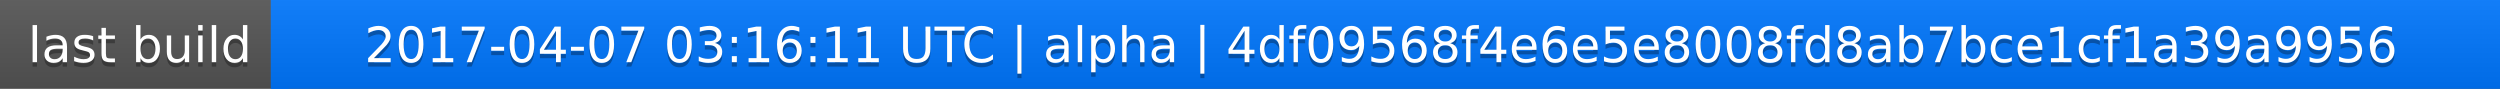
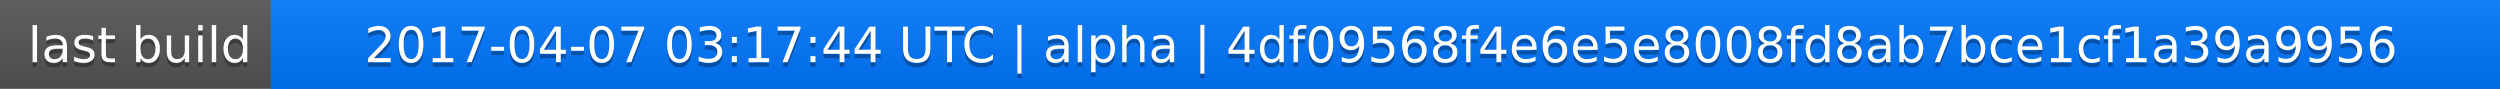
<svg xmlns="http://www.w3.org/2000/svg" width="563" height="20">
  <linearGradient id="a" x2="0" y2="100%">
    <stop offset="0" stop-color="#bbb" stop-opacity=".1" />
    <stop offset="1" stop-opacity=".1" />
  </linearGradient>
  <rect rx="0" width="563" height="20" fill="#555" />
  <rect rx="0" x="61" width="502" height="20" fill="#07f" />
  <path fill="#07f" d="M61 0h4v20h-4z" />
  <rect rx="0" width="563" height="20" fill="url(#a)" />
  <g fill="#fff" text-anchor="middle" font-family="DejaVu Sans,Verdana,Geneva,sans-serif" font-size="11">
    <text x="31.5" y="15" fill="#010101" fill-opacity=".3">last build</text>
    <text x="31.5" y="14">last build</text>
-     <text x="311" y="15" fill="#010101" fill-opacity=".3">2017-04-07 03:16:11 UTC | alpha | 4df09568f4e6e5e8008fd8ab7bce1cf1a39a9956</text>
-     <text x="311" y="14">2017-04-07 03:16:11 UTC | alpha | 4df09568f4e6e5e8008fd8ab7bce1cf1a39a9956</text>
+     <text x="311" y="15" fill="#010101" fill-opacity=".3">2017-04-07 03:17:44 UTC | alpha | 4df09568f4e6e5e8008fd8ab7bce1cf1a39a9956</text>
+     <text x="311" y="14">2017-04-07 03:17:44 UTC | alpha | 4df09568f4e6e5e8008fd8ab7bce1cf1a39a9956</text>
  </g>
</svg>
